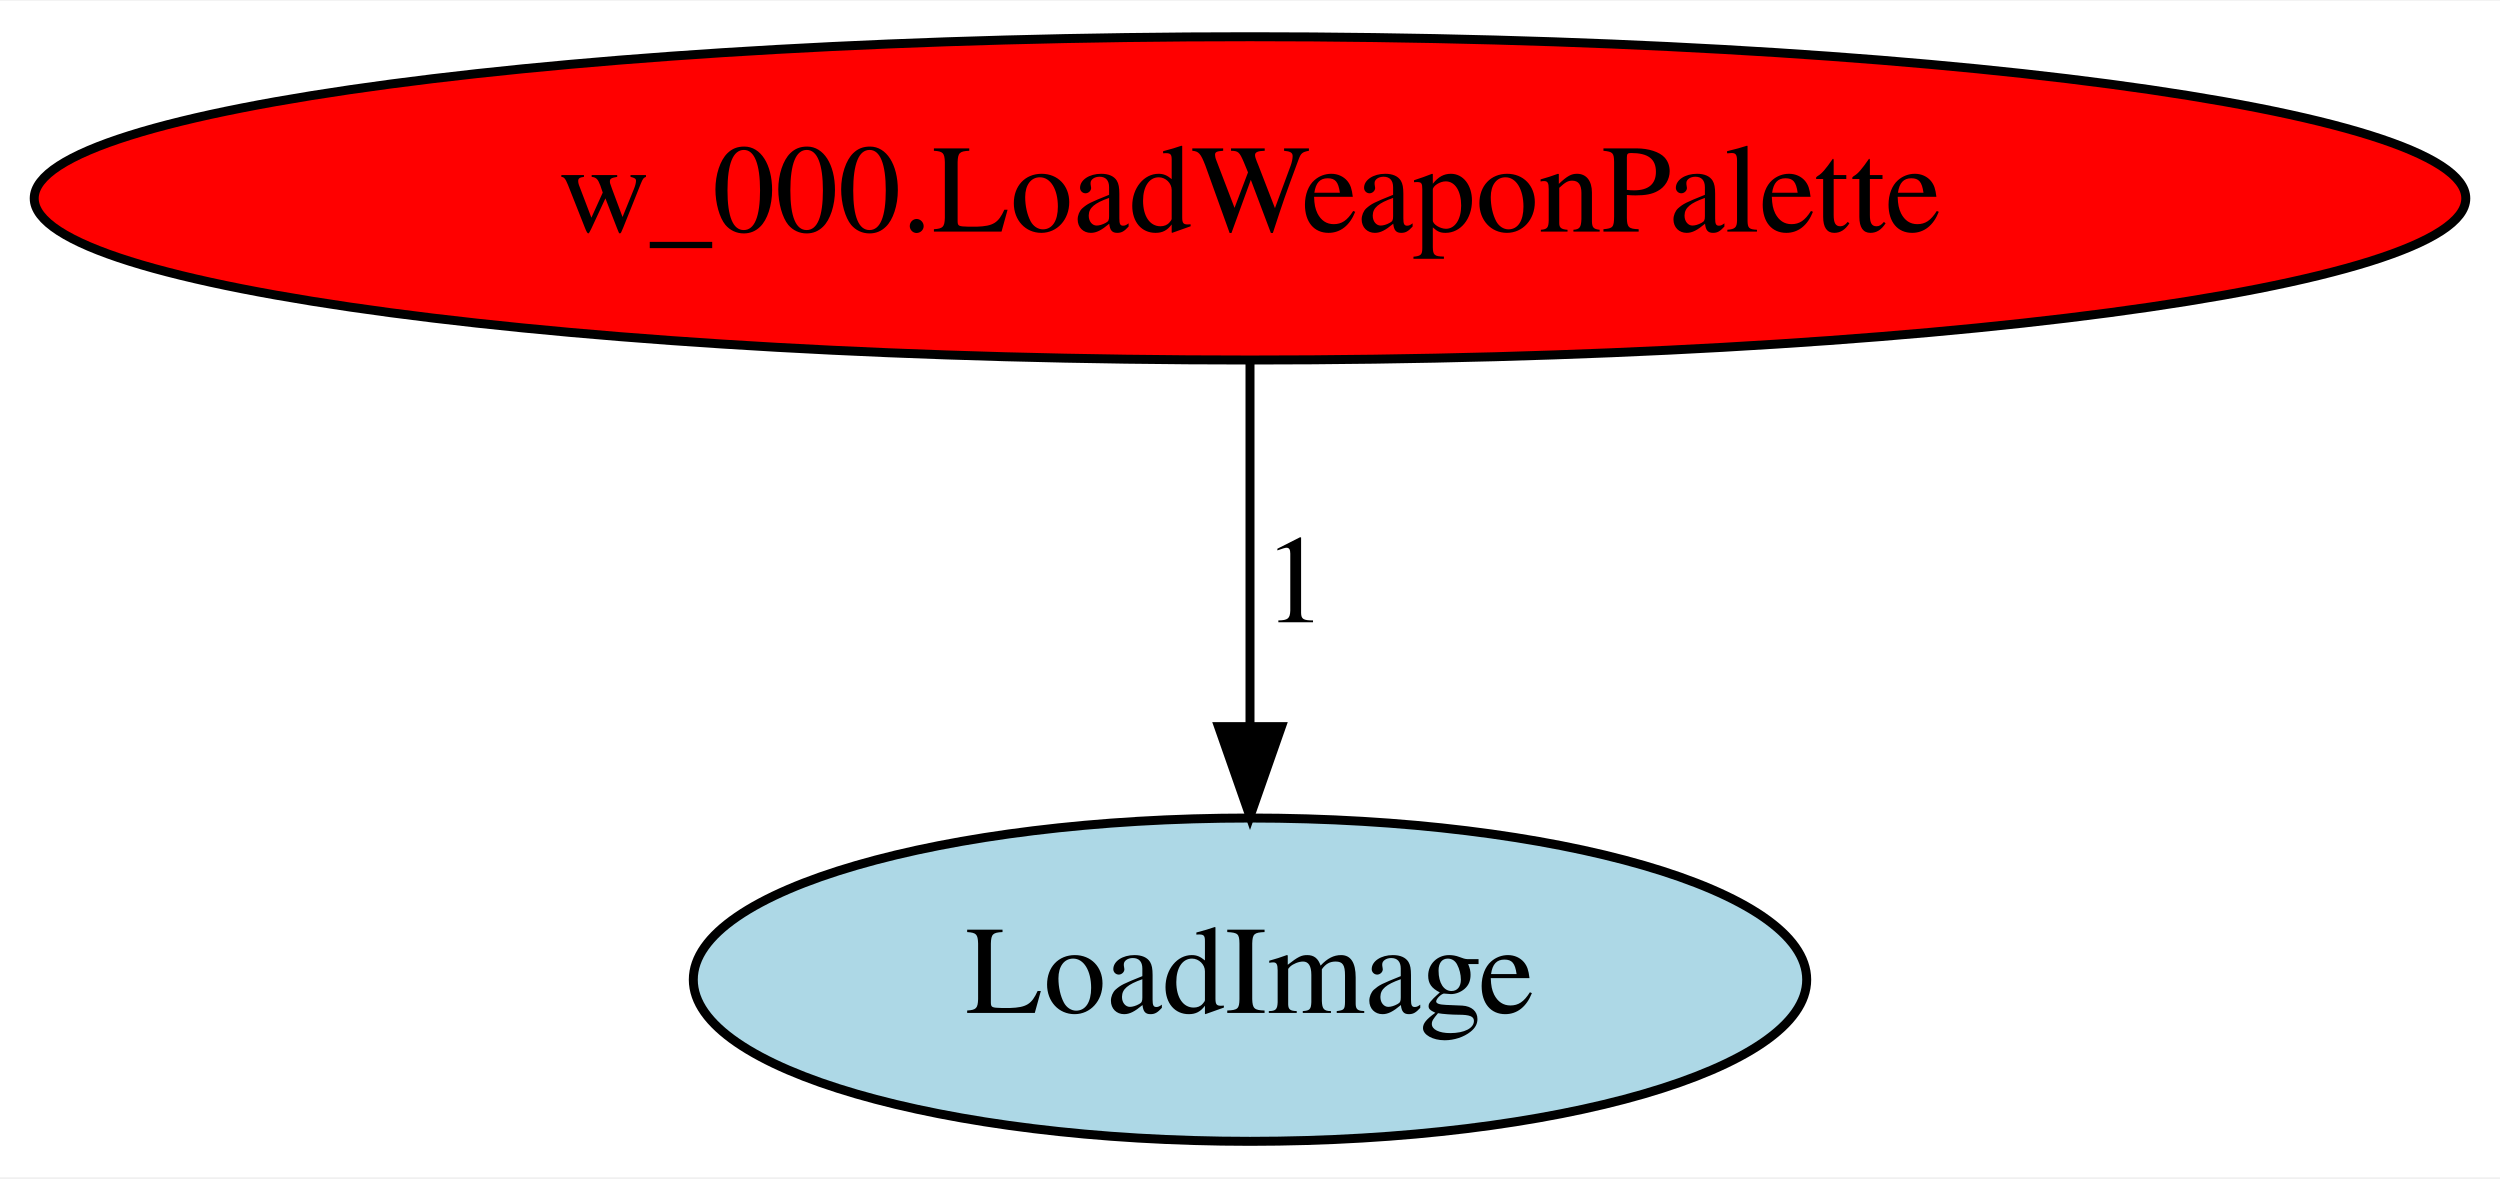
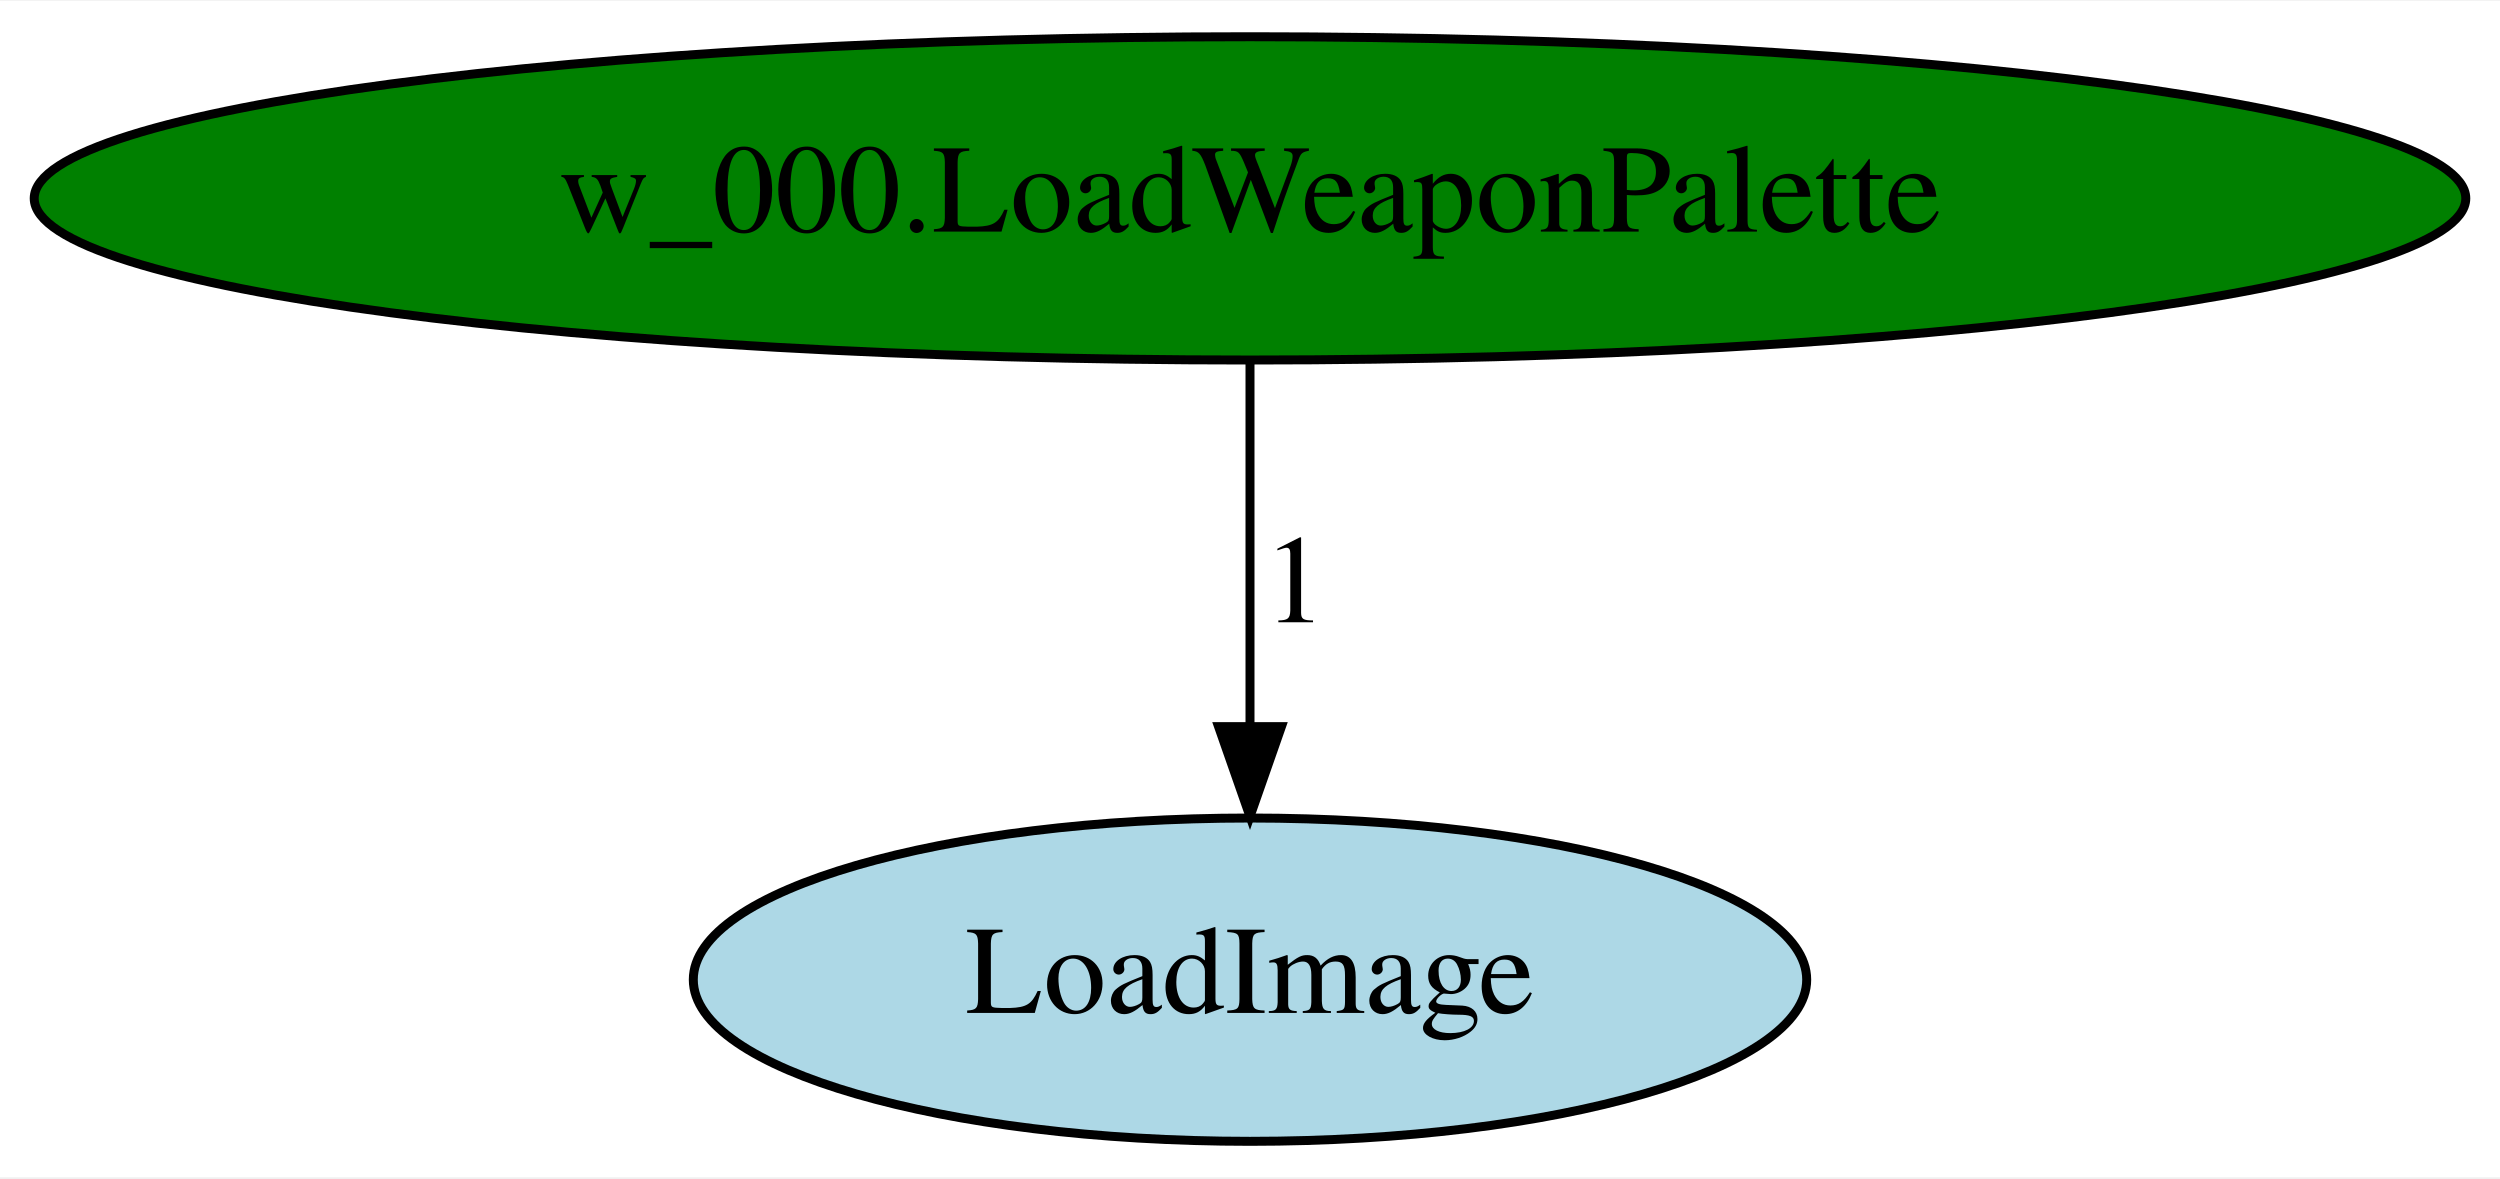
<svg xmlns="http://www.w3.org/2000/svg" xmlns:xlink="http://www.w3.org/1999/xlink" width="278pt" height="131pt" viewBox="0.00 0.00 278.38 131.00">
  <g id="graph0" class="graph" transform="scale(1 1) rotate(0) translate(4 127)">
    <polygon fill="white" stroke="transparent" points="-4,4 -4,-127 274.38,-127 274.38,4 -4,4" />
    <g id="node1" class="node">
-       <ellipse fill="red" stroke="black" cx="135.19" cy="-105" rx="135.38" ry="18" />
+       <ellipse fill="green" stroke="black" cx="135.19" cy="-105" rx="135.38" ry="18" />
      <text text-anchor="middle" x="135.19" y="-101.3" font-family="Times,serif" font-size="14.00">w_000.LoadWeaponPalette</text>
    </g>
    <g id="node2" class="node">
      <g id="a_node2">
        <a xlink:href="LoadImage.svg" xlink:title="LoadImage">
          <ellipse fill="lightblue" stroke="black" cx="135.19" cy="-18" rx="61.99" ry="18" />
          <text text-anchor="middle" x="135.19" y="-14.3" font-family="Times,serif" font-size="14.00">LoadImage</text>
        </a>
      </g>
    </g>
    <g id="edge1" class="edge">
      <path fill="none" stroke="black" d="M135.19,-86.8C135.19,-75.16 135.19,-59.55 135.19,-46.24" />
      <polygon fill="black" stroke="black" points="138.69,-46.18 135.19,-36.18 131.69,-46.18 138.69,-46.18" />
      <text text-anchor="middle" x="140.19" y="-57.8" font-family="Times,serif" font-size="14.00">1</text>
    </g>
  </g>
</svg>
